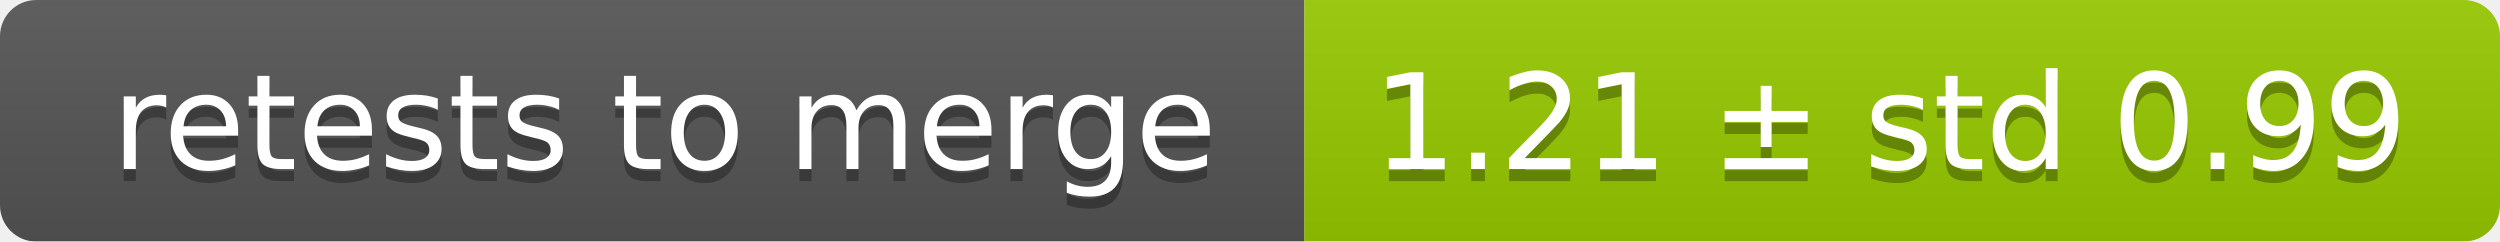
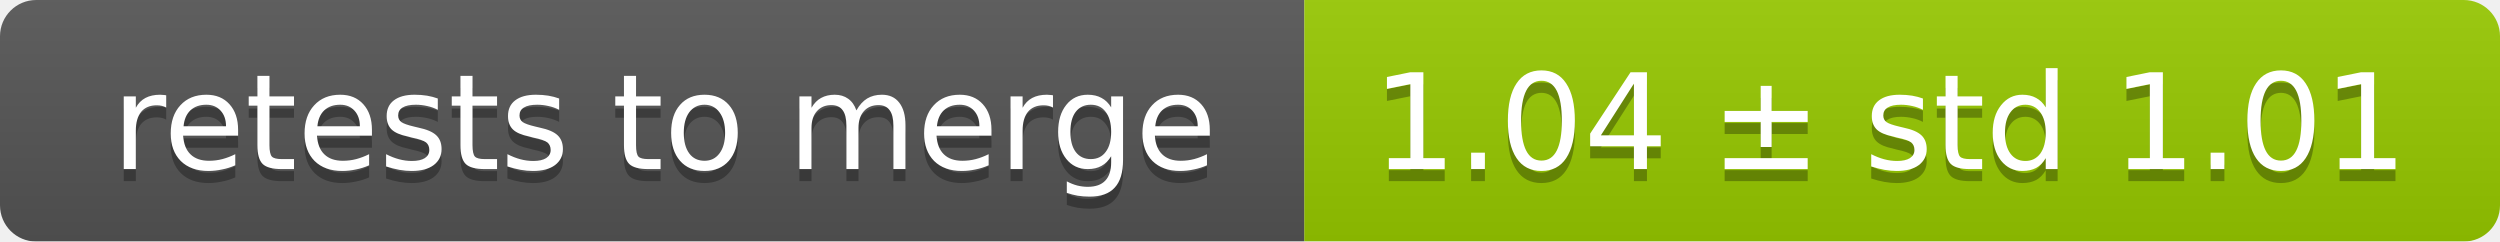
<svg xmlns="http://www.w3.org/2000/svg" width="207" height="20">
  <linearGradient id="smooth" x2="0" y2="100%">
    <stop offset="0" stop-color="#bbb" stop-opacity=".1" />
    <stop offset="1" stop-opacity=".1" />
  </linearGradient>
  <mask id="round">
    <rect width="207" height="20" rx="3" fill="#fff" />
  </mask>
  <g mask="url(#round)">
    <rect width="108" height="20" fill="#555" />
    <rect x="108" width="99" height="20" fill="#97ca00" />
    <rect width="207" height="20" fill="url(#smooth)" />
  </g>
  <g fill="#fff" text-anchor="middle" font-family="DejaVu Sans,Verdana,Geneva,sans-serif" font-size="11">
    <text x="55" y="15" fill="#010101" fill-opacity=".3">retests to merge</text>
    <text x="55" y="14">retests to merge</text>
-     <text x="156.5" y="15" fill="#010101" fill-opacity=".3">1.21 ± std 0.99</text>
-     <text x="156.5" y="14">1.21 ± std 0.99</text>
+     <text x="156.5" y="15" fill="#010101" fill-opacity=".3">1.04 ± std 1.01</text>
+     <text x="156.5" y="14">1.04 ± std 1.01</text>
  </g>
</svg>
